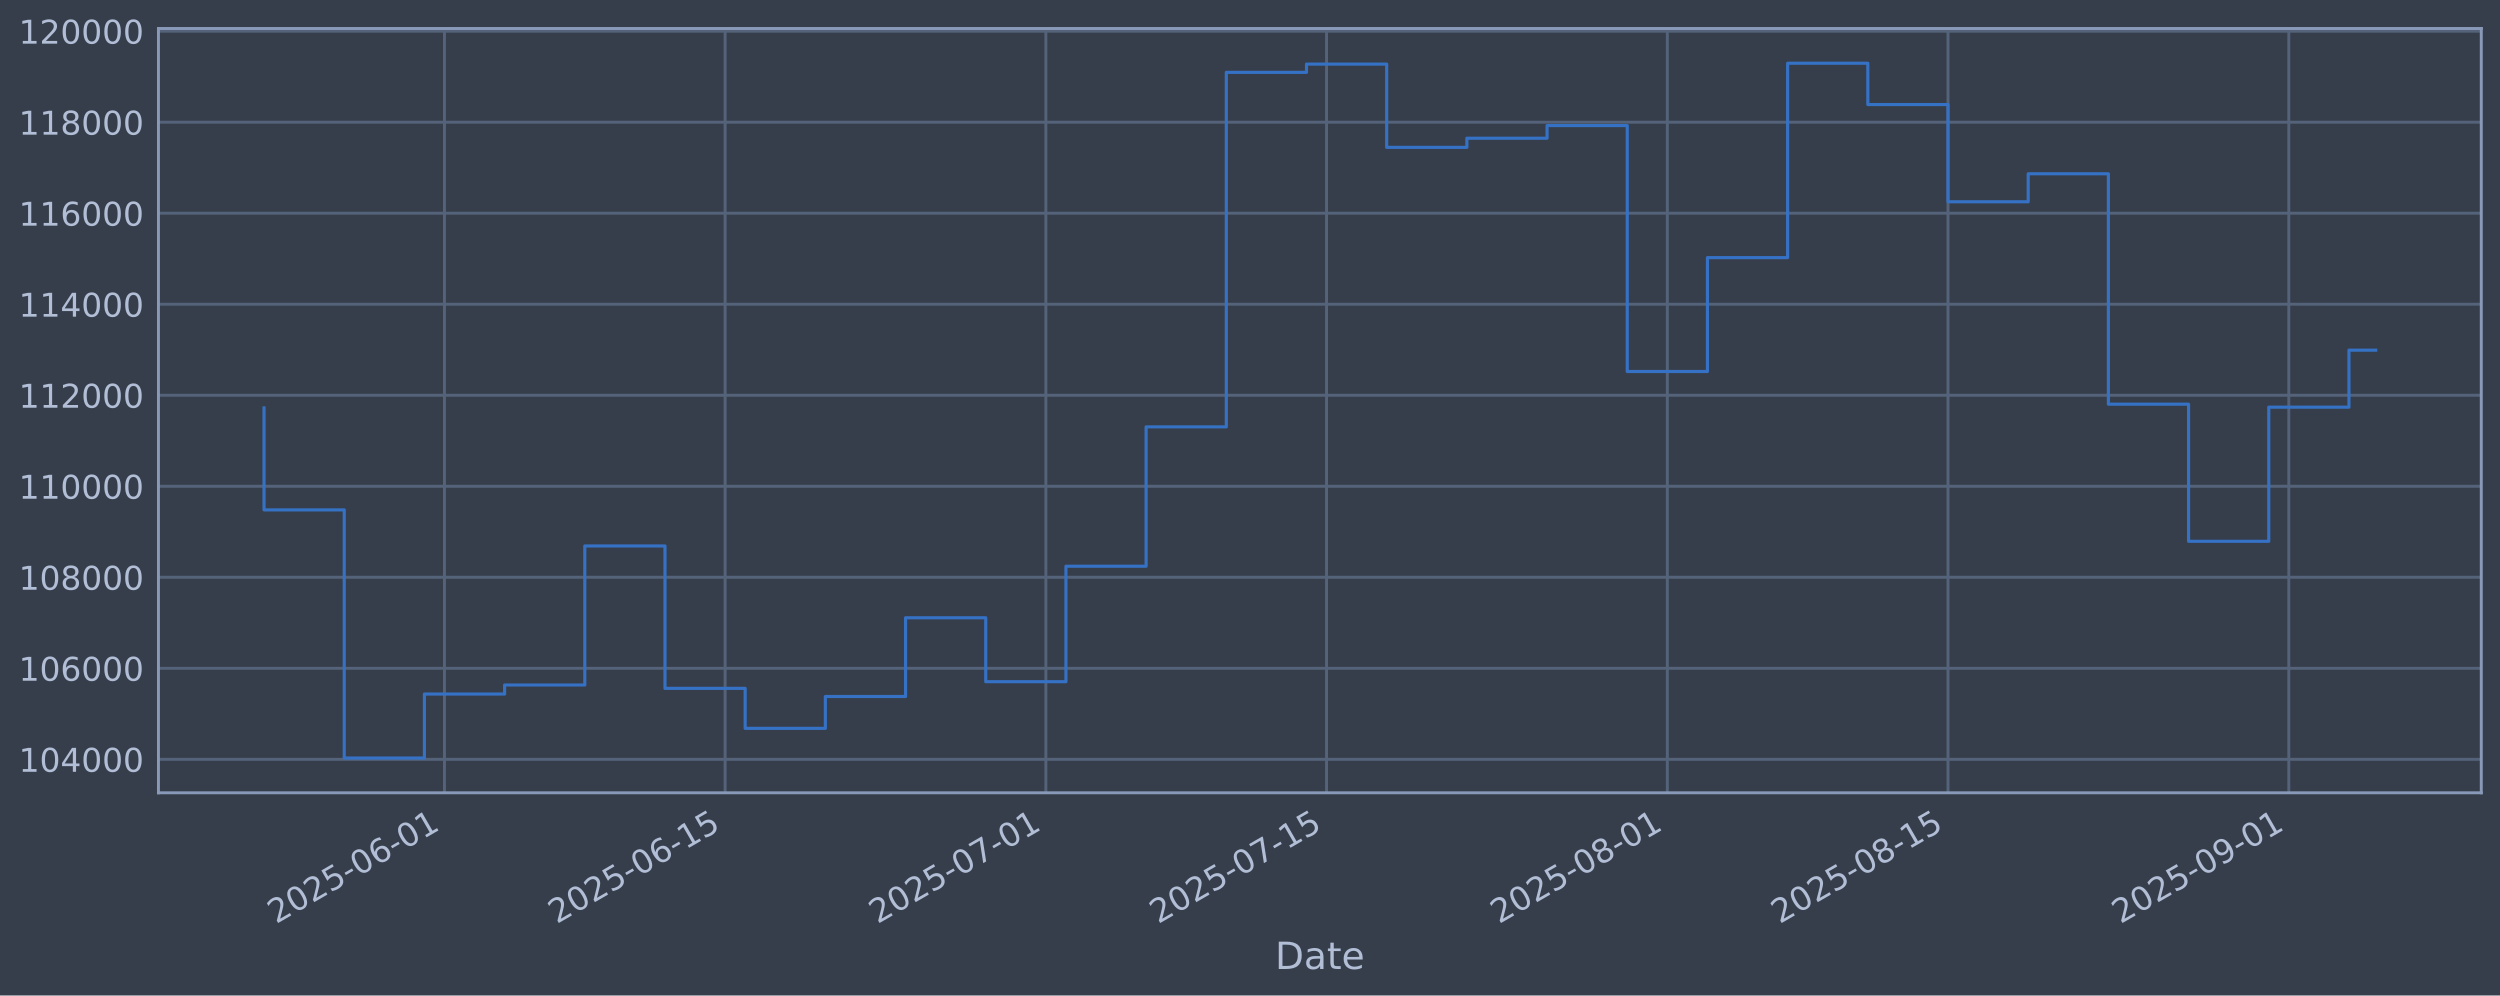
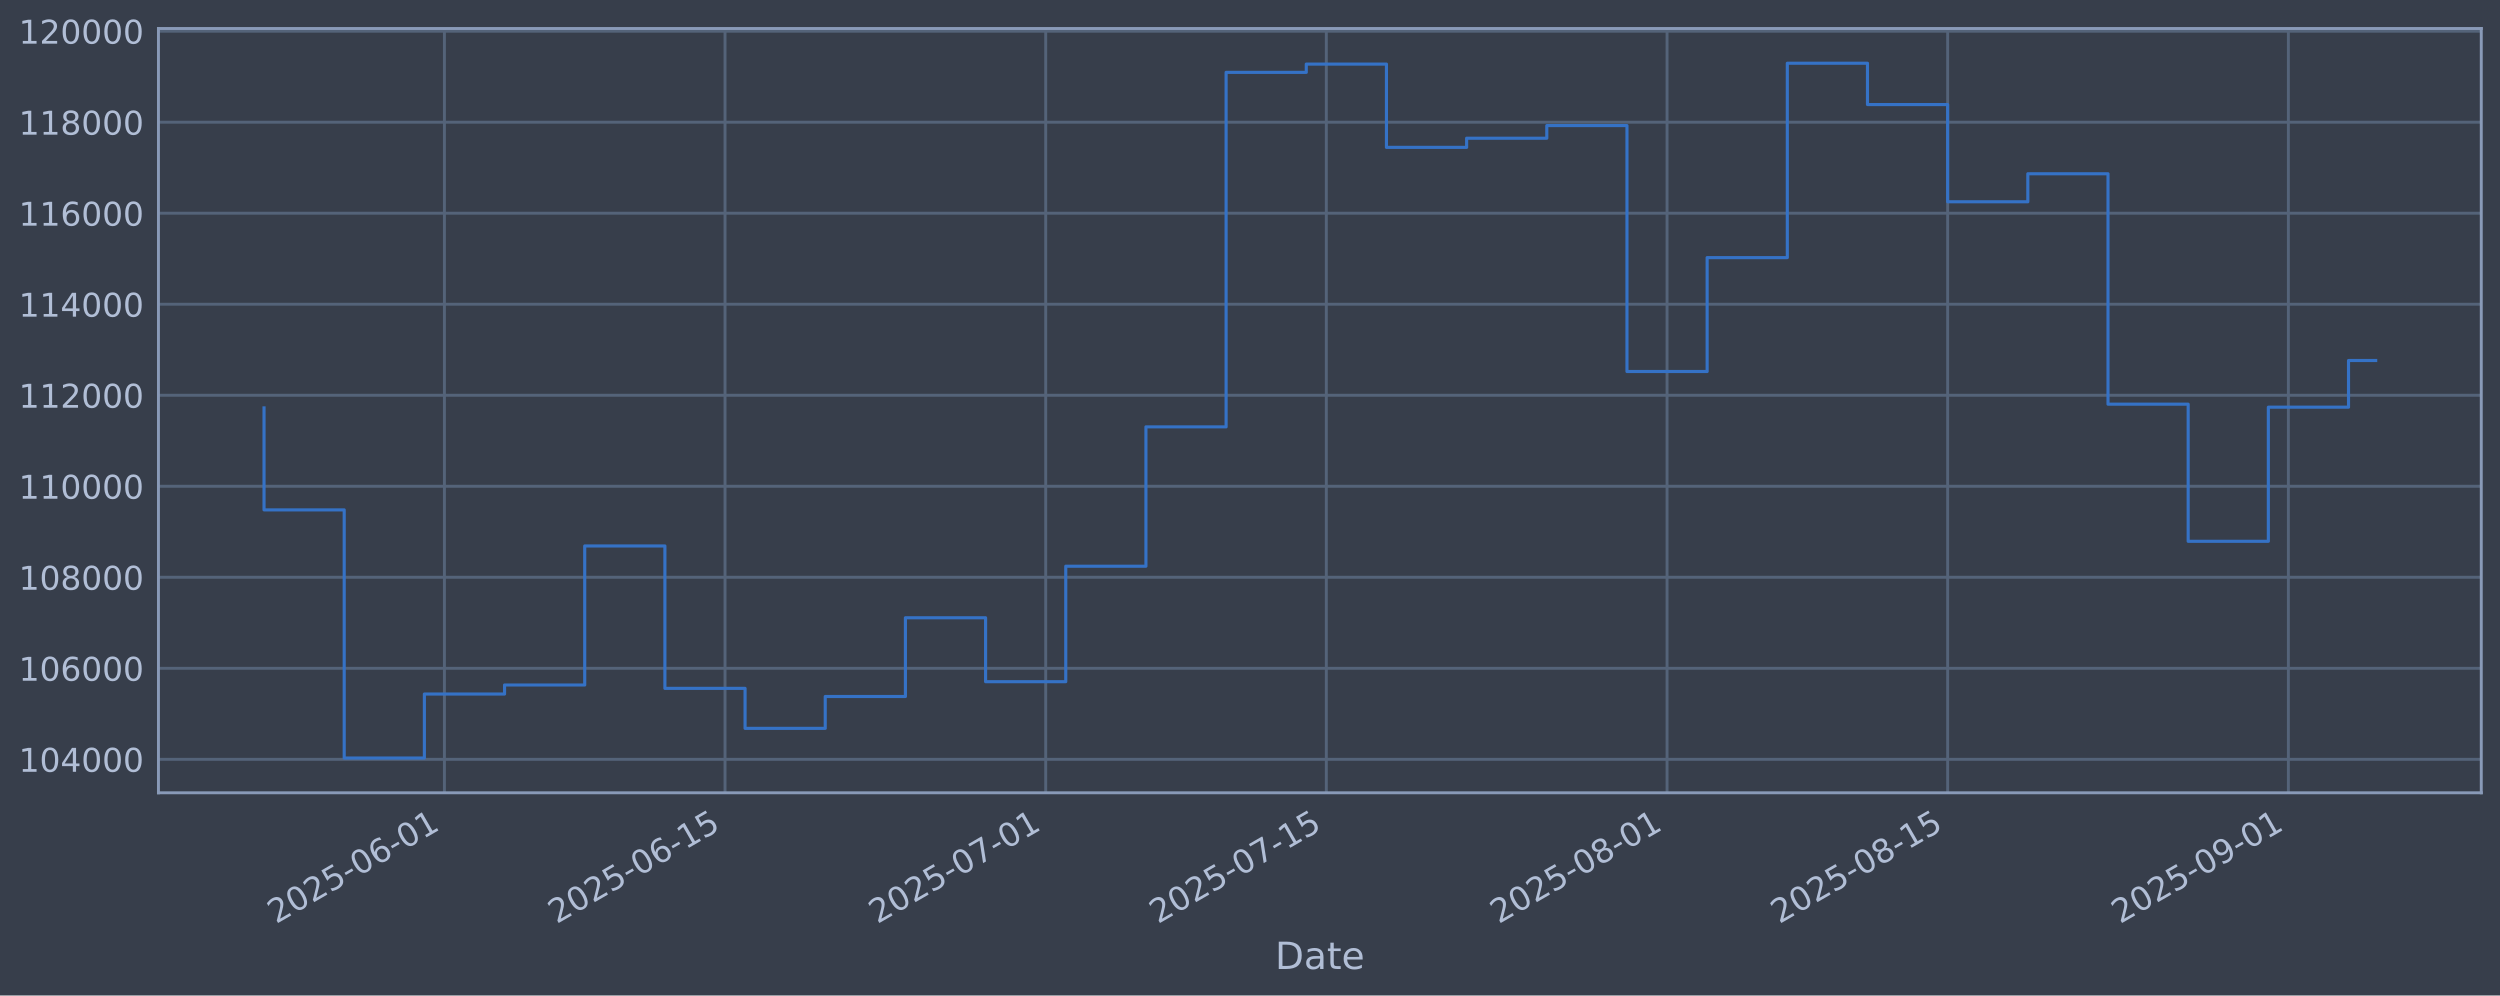
<svg xmlns="http://www.w3.org/2000/svg" xmlns:xlink="http://www.w3.org/1999/xlink" width="960.9pt" height="382.628pt" viewBox="0 0 960.9 382.628" version="1.1">
  <defs>
    <style type="text/css">*{stroke-linejoin: round; stroke-linecap: butt}</style>
  </defs>
  <g id="figure_1">
    <g id="patch_1">
      <path d="M 0 382.628  L 960.9 382.628  L 960.9 0  L 0 0  z " style="fill: #373e4b" />
    </g>
    <g id="axes_1">
      <g id="patch_2">
        <path d="M 60.901 304.718  L 953.701 304.718  L 953.701 10.958  L 60.901 10.958  z " style="fill: #373e4b" />
      </g>
      <g id="matplotlib.axis_1">
        <g id="xtick_1">
          <g id="line2d_1">
-             <path d="M 170.831 304.718  L 170.831 10.958  " clip-path="url(#pc304681371)" style="fill: none; stroke: #546379; stroke-width: 1.12; stroke-linecap: square" />
+             <path d="M 170.816 304.718  L 170.816 10.958  " clip-path="url(#p27fe2b2ac4)" style="fill: none; stroke: #546379; stroke-width: 1.12; stroke-linecap: square" />
          </g>
          <g id="line2d_2" />
          <g id="text_1">
-             <g style="fill: #b1bed6" transform="translate(106.1053 355.2226) rotate(-30) scale(0.126 -0.126)">
+             <g style="fill: #b1bed6" transform="translate(106.091 355.2226) rotate(-30) scale(0.126 -0.126)">
              <defs>
                <path id="DejaVuSans-32" d="M 1228 531  L 3431 531  L 3431 0  L 469 0  L 469 531  Q 828 903 1448 1529  Q 2069 2156 2228 2338  Q 2531 2678 2651 2914  Q 2772 3150 2772 3378  Q 2772 3750 2511 3984  Q 2250 4219 1831 4219  Q 1534 4219 1204 4116  Q 875 4013 500 3803  L 500 4441  Q 881 4594 1212 4672  Q 1544 4750 1819 4750  Q 2544 4750 2975 4387  Q 3406 4025 3406 3419  Q 3406 3131 3298 2873  Q 3191 2616 2906 2266  Q 2828 2175 2409 1742  Q 1991 1309 1228 531  z " transform="scale(0.015625)" />
                <path id="DejaVuSans-30" d="M 2034 4250  Q 1547 4250 1301 3770  Q 1056 3291 1056 2328  Q 1056 1369 1301 889  Q 1547 409 2034 409  Q 2525 409 2770 889  Q 3016 1369 3016 2328  Q 3016 3291 2770 3770  Q 2525 4250 2034 4250  z M 2034 4750  Q 2819 4750 3233 4129  Q 3647 3509 3647 2328  Q 3647 1150 3233 529  Q 2819 -91 2034 -91  Q 1250 -91 836 529  Q 422 1150 422 2328  Q 422 3509 836 4129  Q 1250 4750 2034 4750  z " transform="scale(0.015625)" />
                <path id="DejaVuSans-35" d="M 691 4666  L 3169 4666  L 3169 4134  L 1269 4134  L 1269 2991  Q 1406 3038 1543 3061  Q 1681 3084 1819 3084  Q 2600 3084 3056 2656  Q 3513 2228 3513 1497  Q 3513 744 3044 326  Q 2575 -91 1722 -91  Q 1428 -91 1123 -41  Q 819 9 494 109  L 494 744  Q 775 591 1075 516  Q 1375 441 1709 441  Q 2250 441 2565 725  Q 2881 1009 2881 1497  Q 2881 1984 2565 2268  Q 2250 2553 1709 2553  Q 1456 2553 1204 2497  Q 953 2441 691 2322  L 691 4666  z " transform="scale(0.015625)" />
                <path id="DejaVuSans-2d" d="M 313 2009  L 1997 2009  L 1997 1497  L 313 1497  L 313 2009  z " transform="scale(0.015625)" />
                <path id="DejaVuSans-36" d="M 2113 2584  Q 1688 2584 1439 2293  Q 1191 2003 1191 1497  Q 1191 994 1439 701  Q 1688 409 2113 409  Q 2538 409 2786 701  Q 3034 994 3034 1497  Q 3034 2003 2786 2293  Q 2538 2584 2113 2584  z M 3366 4563  L 3366 3988  Q 3128 4100 2886 4159  Q 2644 4219 2406 4219  Q 1781 4219 1451 3797  Q 1122 3375 1075 2522  Q 1259 2794 1537 2939  Q 1816 3084 2150 3084  Q 2853 3084 3261 2657  Q 3669 2231 3669 1497  Q 3669 778 3244 343  Q 2819 -91 2113 -91  Q 1303 -91 875 529  Q 447 1150 447 2328  Q 447 3434 972 4092  Q 1497 4750 2381 4750  Q 2619 4750 2861 4703  Q 3103 4656 3366 4563  z " transform="scale(0.015625)" />
                <path id="DejaVuSans-31" d="M 794 531  L 1825 531  L 1825 4091  L 703 3866  L 703 4441  L 1819 4666  L 2450 4666  L 2450 531  L 3481 531  L 3481 0  L 794 0  L 794 531  z " transform="scale(0.015625)" />
              </defs>
              <use xlink:href="#DejaVuSans-32" />
              <use xlink:href="#DejaVuSans-30" transform="translate(63.62305 0)" />
              <use xlink:href="#DejaVuSans-32" transform="translate(127.2461 0)" />
              <use xlink:href="#DejaVuSans-35" transform="translate(190.8691 0)" />
              <use xlink:href="#DejaVuSans-2d" transform="translate(254.4922 0)" />
              <use xlink:href="#DejaVuSans-30" transform="translate(290.5762 0)" />
              <use xlink:href="#DejaVuSans-36" transform="translate(354.1992 0)" />
              <use xlink:href="#DejaVuSans-2d" transform="translate(417.8223 0)" />
              <use xlink:href="#DejaVuSans-30" transform="translate(453.9062 0)" />
              <use xlink:href="#DejaVuSans-31" transform="translate(517.5293 0)" />
            </g>
          </g>
        </g>
        <g id="xtick_2">
          <g id="line2d_3">
-             <path d="M 278.706 304.718  L 278.706 10.958  " clip-path="url(#pc304681371)" style="fill: none; stroke: #546379; stroke-width: 1.12; stroke-linecap: square" />
+             <path d="M 278.67 304.718  L 278.67 10.958  " clip-path="url(#p27fe2b2ac4)" style="fill: none; stroke: #546379; stroke-width: 1.12; stroke-linecap: square" />
          </g>
          <g id="line2d_4" />
          <g id="text_2">
-             <g style="fill: #b1bed6" transform="translate(213.9807 355.2226) rotate(-30) scale(0.126 -0.126)">
+             <g style="fill: #b1bed6" transform="translate(213.9441 355.2226) rotate(-30) scale(0.126 -0.126)">
              <use xlink:href="#DejaVuSans-32" />
              <use xlink:href="#DejaVuSans-30" transform="translate(63.62305 0)" />
              <use xlink:href="#DejaVuSans-32" transform="translate(127.2461 0)" />
              <use xlink:href="#DejaVuSans-35" transform="translate(190.8691 0)" />
              <use xlink:href="#DejaVuSans-2d" transform="translate(254.4922 0)" />
              <use xlink:href="#DejaVuSans-30" transform="translate(290.5762 0)" />
              <use xlink:href="#DejaVuSans-36" transform="translate(354.1992 0)" />
              <use xlink:href="#DejaVuSans-2d" transform="translate(417.8223 0)" />
              <use xlink:href="#DejaVuSans-31" transform="translate(453.9062 0)" />
              <use xlink:href="#DejaVuSans-35" transform="translate(517.5293 0)" />
            </g>
          </g>
        </g>
        <g id="xtick_3">
          <g id="line2d_5">
-             <path d="M 401.992 304.718  L 401.992 10.958  " clip-path="url(#pc304681371)" style="fill: none; stroke: #546379; stroke-width: 1.12; stroke-linecap: square" />
+             <path d="M 401.93 304.718  L 401.93 10.958  " clip-path="url(#p27fe2b2ac4)" style="fill: none; stroke: #546379; stroke-width: 1.12; stroke-linecap: square" />
          </g>
          <g id="line2d_6" />
          <g id="text_3">
-             <g style="fill: #b1bed6" transform="translate(337.2669 355.2226) rotate(-30) scale(0.126 -0.126)">
+             <g style="fill: #b1bed6" transform="translate(337.2049 355.2226) rotate(-30) scale(0.126 -0.126)">
              <defs>
                <path id="DejaVuSans-37" d="M 525 4666  L 3525 4666  L 3525 4397  L 1831 0  L 1172 0  L 2766 4134  L 525 4134  L 525 4666  z " transform="scale(0.015625)" />
              </defs>
              <use xlink:href="#DejaVuSans-32" />
              <use xlink:href="#DejaVuSans-30" transform="translate(63.62305 0)" />
              <use xlink:href="#DejaVuSans-32" transform="translate(127.2461 0)" />
              <use xlink:href="#DejaVuSans-35" transform="translate(190.8691 0)" />
              <use xlink:href="#DejaVuSans-2d" transform="translate(254.4922 0)" />
              <use xlink:href="#DejaVuSans-30" transform="translate(290.5762 0)" />
              <use xlink:href="#DejaVuSans-37" transform="translate(354.1992 0)" />
              <use xlink:href="#DejaVuSans-2d" transform="translate(417.8223 0)" />
              <use xlink:href="#DejaVuSans-30" transform="translate(453.9062 0)" />
              <use xlink:href="#DejaVuSans-31" transform="translate(517.5293 0)" />
            </g>
          </g>
        </g>
        <g id="xtick_4">
          <g id="line2d_7">
-             <path d="M 509.868 304.718  L 509.868 10.958  " clip-path="url(#pc304681371)" style="fill: none; stroke: #546379; stroke-width: 1.12; stroke-linecap: square" />
+             <path d="M 509.784 304.718  L 509.784 10.958  " clip-path="url(#p27fe2b2ac4)" style="fill: none; stroke: #546379; stroke-width: 1.12; stroke-linecap: square" />
          </g>
          <g id="line2d_8" />
          <g id="text_4">
-             <g style="fill: #b1bed6" transform="translate(445.1424 355.2226) rotate(-30) scale(0.126 -0.126)">
+             <g style="fill: #b1bed6" transform="translate(445.0581 355.2226) rotate(-30) scale(0.126 -0.126)">
              <use xlink:href="#DejaVuSans-32" />
              <use xlink:href="#DejaVuSans-30" transform="translate(63.62305 0)" />
              <use xlink:href="#DejaVuSans-32" transform="translate(127.2461 0)" />
              <use xlink:href="#DejaVuSans-35" transform="translate(190.8691 0)" />
              <use xlink:href="#DejaVuSans-2d" transform="translate(254.4922 0)" />
              <use xlink:href="#DejaVuSans-30" transform="translate(290.5762 0)" />
              <use xlink:href="#DejaVuSans-37" transform="translate(354.1992 0)" />
              <use xlink:href="#DejaVuSans-2d" transform="translate(417.8223 0)" />
              <use xlink:href="#DejaVuSans-31" transform="translate(453.9062 0)" />
              <use xlink:href="#DejaVuSans-35" transform="translate(517.5293 0)" />
            </g>
          </g>
        </g>
        <g id="xtick_5">
          <g id="line2d_9">
-             <path d="M 640.859 304.718  L 640.859 10.958  " clip-path="url(#pc304681371)" style="fill: none; stroke: #546379; stroke-width: 1.12; stroke-linecap: square" />
+             <path d="M 640.748 304.718  L 640.748 10.958  " clip-path="url(#p27fe2b2ac4)" style="fill: none; stroke: #546379; stroke-width: 1.12; stroke-linecap: square" />
          </g>
          <g id="line2d_10" />
          <g id="text_5">
-             <g style="fill: #b1bed6" transform="translate(576.134 355.2226) rotate(-30) scale(0.126 -0.126)">
+             <g style="fill: #b1bed6" transform="translate(576.0226 355.2226) rotate(-30) scale(0.126 -0.126)">
              <defs>
                <path id="DejaVuSans-38" d="M 2034 2216  Q 1584 2216 1326 1975  Q 1069 1734 1069 1313  Q 1069 891 1326 650  Q 1584 409 2034 409  Q 2484 409 2743 651  Q 3003 894 3003 1313  Q 3003 1734 2745 1975  Q 2488 2216 2034 2216  z M 1403 2484  Q 997 2584 770 2862  Q 544 3141 544 3541  Q 544 4100 942 4425  Q 1341 4750 2034 4750  Q 2731 4750 3128 4425  Q 3525 4100 3525 3541  Q 3525 3141 3298 2862  Q 3072 2584 2669 2484  Q 3125 2378 3379 2068  Q 3634 1759 3634 1313  Q 3634 634 3220 271  Q 2806 -91 2034 -91  Q 1263 -91 848 271  Q 434 634 434 1313  Q 434 1759 690 2068  Q 947 2378 1403 2484  z M 1172 3481  Q 1172 3119 1398 2916  Q 1625 2713 2034 2713  Q 2441 2713 2670 2916  Q 2900 3119 2900 3481  Q 2900 3844 2670 4047  Q 2441 4250 2034 4250  Q 1625 4250 1398 4047  Q 1172 3844 1172 3481  z " transform="scale(0.015625)" />
              </defs>
              <use xlink:href="#DejaVuSans-32" />
              <use xlink:href="#DejaVuSans-30" transform="translate(63.62305 0)" />
              <use xlink:href="#DejaVuSans-32" transform="translate(127.2461 0)" />
              <use xlink:href="#DejaVuSans-35" transform="translate(190.8691 0)" />
              <use xlink:href="#DejaVuSans-2d" transform="translate(254.4922 0)" />
              <use xlink:href="#DejaVuSans-30" transform="translate(290.5762 0)" />
              <use xlink:href="#DejaVuSans-38" transform="translate(354.1992 0)" />
              <use xlink:href="#DejaVuSans-2d" transform="translate(417.8223 0)" />
              <use xlink:href="#DejaVuSans-30" transform="translate(453.9062 0)" />
              <use xlink:href="#DejaVuSans-31" transform="translate(517.5293 0)" />
            </g>
          </g>
        </g>
        <g id="xtick_6">
          <g id="line2d_11">
-             <path d="M 748.735 304.718  L 748.735 10.958  " clip-path="url(#pc304681371)" style="fill: none; stroke: #546379; stroke-width: 1.12; stroke-linecap: square" />
+             <path d="M 748.601 304.718  L 748.601 10.958  " clip-path="url(#p27fe2b2ac4)" style="fill: none; stroke: #546379; stroke-width: 1.12; stroke-linecap: square" />
          </g>
          <g id="line2d_12" />
          <g id="text_6">
-             <g style="fill: #b1bed6" transform="translate(684.0094 355.2226) rotate(-30) scale(0.126 -0.126)">
+             <g style="fill: #b1bed6" transform="translate(683.8758 355.2226) rotate(-30) scale(0.126 -0.126)">
              <use xlink:href="#DejaVuSans-32" />
              <use xlink:href="#DejaVuSans-30" transform="translate(63.62305 0)" />
              <use xlink:href="#DejaVuSans-32" transform="translate(127.2461 0)" />
              <use xlink:href="#DejaVuSans-35" transform="translate(190.8691 0)" />
              <use xlink:href="#DejaVuSans-2d" transform="translate(254.4922 0)" />
              <use xlink:href="#DejaVuSans-30" transform="translate(290.5762 0)" />
              <use xlink:href="#DejaVuSans-38" transform="translate(354.1992 0)" />
              <use xlink:href="#DejaVuSans-2d" transform="translate(417.8223 0)" />
              <use xlink:href="#DejaVuSans-31" transform="translate(453.9062 0)" />
              <use xlink:href="#DejaVuSans-35" transform="translate(517.5293 0)" />
            </g>
          </g>
        </g>
        <g id="xtick_7">
          <g id="line2d_13">
-             <path d="M 879.727 304.718  L 879.727 10.958  " clip-path="url(#pc304681371)" style="fill: none; stroke: #546379; stroke-width: 1.12; stroke-linecap: square" />
+             <path d="M 879.566 304.718  L 879.566 10.958  " clip-path="url(#p27fe2b2ac4)" style="fill: none; stroke: #546379; stroke-width: 1.12; stroke-linecap: square" />
          </g>
          <g id="line2d_14" />
          <g id="text_7">
-             <g style="fill: #b1bed6" transform="translate(815.001 355.2226) rotate(-30) scale(0.126 -0.126)">
+             <g style="fill: #b1bed6" transform="translate(814.8403 355.2226) rotate(-30) scale(0.126 -0.126)">
              <defs>
                <path id="DejaVuSans-39" d="M 703 97  L 703 672  Q 941 559 1184 500  Q 1428 441 1663 441  Q 2288 441 2617 861  Q 2947 1281 2994 2138  Q 2813 1869 2534 1725  Q 2256 1581 1919 1581  Q 1219 1581 811 2004  Q 403 2428 403 3163  Q 403 3881 828 4315  Q 1253 4750 1959 4750  Q 2769 4750 3195 4129  Q 3622 3509 3622 2328  Q 3622 1225 3098 567  Q 2575 -91 1691 -91  Q 1453 -91 1209 -44  Q 966 3 703 97  z M 1959 2075  Q 2384 2075 2632 2365  Q 2881 2656 2881 3163  Q 2881 3666 2632 3958  Q 2384 4250 1959 4250  Q 1534 4250 1286 3958  Q 1038 3666 1038 3163  Q 1038 2656 1286 2365  Q 1534 2075 1959 2075  z " transform="scale(0.015625)" />
              </defs>
              <use xlink:href="#DejaVuSans-32" />
              <use xlink:href="#DejaVuSans-30" transform="translate(63.62305 0)" />
              <use xlink:href="#DejaVuSans-32" transform="translate(127.2461 0)" />
              <use xlink:href="#DejaVuSans-35" transform="translate(190.8691 0)" />
              <use xlink:href="#DejaVuSans-2d" transform="translate(254.4922 0)" />
              <use xlink:href="#DejaVuSans-30" transform="translate(290.5762 0)" />
              <use xlink:href="#DejaVuSans-39" transform="translate(354.1992 0)" />
              <use xlink:href="#DejaVuSans-2d" transform="translate(417.8223 0)" />
              <use xlink:href="#DejaVuSans-30" transform="translate(453.9062 0)" />
              <use xlink:href="#DejaVuSans-31" transform="translate(517.5293 0)" />
            </g>
          </g>
        </g>
        <g id="text_8">
          <g style="fill: #b1bed6" transform="translate(490.0914 372.4337) scale(0.144 -0.144)">
            <defs>
              <path id="DejaVuSans-44" d="M 1259 4147  L 1259 519  L 2022 519  Q 2988 519 3436 956  Q 3884 1394 3884 2338  Q 3884 3275 3436 3711  Q 2988 4147 2022 4147  L 1259 4147  z M 628 4666  L 1925 4666  Q 3281 4666 3915 4102  Q 4550 3538 4550 2338  Q 4550 1131 3912 565  Q 3275 0 1925 0  L 628 0  L 628 4666  z " transform="scale(0.015625)" />
              <path id="DejaVuSans-61" d="M 2194 1759  Q 1497 1759 1228 1600  Q 959 1441 959 1056  Q 959 750 1161 570  Q 1363 391 1709 391  Q 2188 391 2477 730  Q 2766 1069 2766 1631  L 2766 1759  L 2194 1759  z M 3341 1997  L 3341 0  L 2766 0  L 2766 531  Q 2569 213 2275 61  Q 1981 -91 1556 -91  Q 1019 -91 701 211  Q 384 513 384 1019  Q 384 1609 779 1909  Q 1175 2209 1959 2209  L 2766 2209  L 2766 2266  Q 2766 2663 2505 2880  Q 2244 3097 1772 3097  Q 1472 3097 1187 3025  Q 903 2953 641 2809  L 641 3341  Q 956 3463 1253 3523  Q 1550 3584 1831 3584  Q 2591 3584 2966 3190  Q 3341 2797 3341 1997  z " transform="scale(0.015625)" />
              <path id="DejaVuSans-74" d="M 1172 4494  L 1172 3500  L 2356 3500  L 2356 3053  L 1172 3053  L 1172 1153  Q 1172 725 1289 603  Q 1406 481 1766 481  L 2356 481  L 2356 0  L 1766 0  Q 1100 0 847 248  Q 594 497 594 1153  L 594 3053  L 172 3053  L 172 3500  L 594 3500  L 594 4494  L 1172 4494  z " transform="scale(0.015625)" />
              <path id="DejaVuSans-65" d="M 3597 1894  L 3597 1613  L 953 1613  Q 991 1019 1311 708  Q 1631 397 2203 397  Q 2534 397 2845 478  Q 3156 559 3463 722  L 3463 178  Q 3153 47 2828 -22  Q 2503 -91 2169 -91  Q 1331 -91 842 396  Q 353 884 353 1716  Q 353 2575 817 3079  Q 1281 3584 2069 3584  Q 2775 3584 3186 3129  Q 3597 2675 3597 1894  z M 3022 2063  Q 3016 2534 2758 2815  Q 2500 3097 2075 3097  Q 1594 3097 1305 2825  Q 1016 2553 972 2059  L 3022 2063  z " transform="scale(0.015625)" />
            </defs>
            <use xlink:href="#DejaVuSans-44" />
            <use xlink:href="#DejaVuSans-61" transform="translate(77.00195 0)" />
            <use xlink:href="#DejaVuSans-74" transform="translate(138.2812 0)" />
            <use xlink:href="#DejaVuSans-65" transform="translate(177.4902 0)" />
          </g>
        </g>
      </g>
      <g id="matplotlib.axis_2">
        <g id="ytick_1">
          <g id="line2d_15">
-             <path d="M 60.901 291.85  L 953.701 291.85  " clip-path="url(#pc304681371)" style="fill: none; stroke: #546379; stroke-width: 1.12; stroke-linecap: square" />
+             <path d="M 60.901 291.85  L 953.701 291.85  " clip-path="url(#p27fe2b2ac4)" style="fill: none; stroke: #546379; stroke-width: 1.12; stroke-linecap: square" />
          </g>
          <g id="line2d_16" />
          <g id="text_9">
            <g style="fill: #b1bed6" transform="translate(7.2 296.6367) scale(0.126 -0.126)">
              <defs>
                <path id="DejaVuSans-34" d="M 2419 4116  L 825 1625  L 2419 1625  L 2419 4116  z M 2253 4666  L 3047 4666  L 3047 1625  L 3713 1625  L 3713 1100  L 3047 1100  L 3047 0  L 2419 0  L 2419 1100  L 313 1100  L 313 1709  L 2253 4666  z " transform="scale(0.015625)" />
              </defs>
              <use xlink:href="#DejaVuSans-31" />
              <use xlink:href="#DejaVuSans-30" transform="translate(63.62305 0)" />
              <use xlink:href="#DejaVuSans-34" transform="translate(127.2461 0)" />
              <use xlink:href="#DejaVuSans-30" transform="translate(190.8691 0)" />
              <use xlink:href="#DejaVuSans-30" transform="translate(254.4922 0)" />
              <use xlink:href="#DejaVuSans-30" transform="translate(318.1152 0)" />
            </g>
          </g>
        </g>
        <g id="ytick_2">
          <g id="line2d_17">
-             <path d="M 60.901 256.867  L 953.701 256.867  " clip-path="url(#pc304681371)" style="fill: none; stroke: #546379; stroke-width: 1.12; stroke-linecap: square" />
+             <path d="M 60.901 256.867  L 953.701 256.867  " clip-path="url(#p27fe2b2ac4)" style="fill: none; stroke: #546379; stroke-width: 1.12; stroke-linecap: square" />
          </g>
          <g id="line2d_18" />
          <g id="text_10">
            <g style="fill: #b1bed6" transform="translate(7.2 261.6538) scale(0.126 -0.126)">
              <use xlink:href="#DejaVuSans-31" />
              <use xlink:href="#DejaVuSans-30" transform="translate(63.62305 0)" />
              <use xlink:href="#DejaVuSans-36" transform="translate(127.2461 0)" />
              <use xlink:href="#DejaVuSans-30" transform="translate(190.8691 0)" />
              <use xlink:href="#DejaVuSans-30" transform="translate(254.4922 0)" />
              <use xlink:href="#DejaVuSans-30" transform="translate(318.1152 0)" />
            </g>
          </g>
        </g>
        <g id="ytick_3">
          <g id="line2d_19">
-             <path d="M 60.901 221.884  L 953.701 221.884  " clip-path="url(#pc304681371)" style="fill: none; stroke: #546379; stroke-width: 1.12; stroke-linecap: square" />
+             <path d="M 60.901 221.884  L 953.701 221.884  " clip-path="url(#p27fe2b2ac4)" style="fill: none; stroke: #546379; stroke-width: 1.12; stroke-linecap: square" />
          </g>
          <g id="line2d_20" />
          <g id="text_11">
            <g style="fill: #b1bed6" transform="translate(7.2 226.671) scale(0.126 -0.126)">
              <use xlink:href="#DejaVuSans-31" />
              <use xlink:href="#DejaVuSans-30" transform="translate(63.62305 0)" />
              <use xlink:href="#DejaVuSans-38" transform="translate(127.2461 0)" />
              <use xlink:href="#DejaVuSans-30" transform="translate(190.8691 0)" />
              <use xlink:href="#DejaVuSans-30" transform="translate(254.4922 0)" />
              <use xlink:href="#DejaVuSans-30" transform="translate(318.1152 0)" />
            </g>
          </g>
        </g>
        <g id="ytick_4">
          <g id="line2d_21">
-             <path d="M 60.901 186.901  L 953.701 186.901  " clip-path="url(#pc304681371)" style="fill: none; stroke: #546379; stroke-width: 1.12; stroke-linecap: square" />
+             <path d="M 60.901 186.901  L 953.701 186.901  " clip-path="url(#p27fe2b2ac4)" style="fill: none; stroke: #546379; stroke-width: 1.12; stroke-linecap: square" />
          </g>
          <g id="line2d_22" />
          <g id="text_12">
            <g style="fill: #b1bed6" transform="translate(7.2 191.6882) scale(0.126 -0.126)">
              <use xlink:href="#DejaVuSans-31" />
              <use xlink:href="#DejaVuSans-31" transform="translate(63.62305 0)" />
              <use xlink:href="#DejaVuSans-30" transform="translate(127.2461 0)" />
              <use xlink:href="#DejaVuSans-30" transform="translate(190.8691 0)" />
              <use xlink:href="#DejaVuSans-30" transform="translate(254.4922 0)" />
              <use xlink:href="#DejaVuSans-30" transform="translate(318.1152 0)" />
            </g>
          </g>
        </g>
        <g id="ytick_5">
          <g id="line2d_23">
-             <path d="M 60.901 151.918  L 953.701 151.918  " clip-path="url(#pc304681371)" style="fill: none; stroke: #546379; stroke-width: 1.12; stroke-linecap: square" />
+             <path d="M 60.901 151.918  L 953.701 151.918  " clip-path="url(#p27fe2b2ac4)" style="fill: none; stroke: #546379; stroke-width: 1.12; stroke-linecap: square" />
          </g>
          <g id="line2d_24" />
          <g id="text_13">
            <g style="fill: #b1bed6" transform="translate(7.2 156.7053) scale(0.126 -0.126)">
              <use xlink:href="#DejaVuSans-31" />
              <use xlink:href="#DejaVuSans-31" transform="translate(63.62305 0)" />
              <use xlink:href="#DejaVuSans-32" transform="translate(127.2461 0)" />
              <use xlink:href="#DejaVuSans-30" transform="translate(190.8691 0)" />
              <use xlink:href="#DejaVuSans-30" transform="translate(254.4922 0)" />
              <use xlink:href="#DejaVuSans-30" transform="translate(318.1152 0)" />
            </g>
          </g>
        </g>
        <g id="ytick_6">
          <g id="line2d_25">
-             <path d="M 60.901 116.936  L 953.701 116.936  " clip-path="url(#pc304681371)" style="fill: none; stroke: #546379; stroke-width: 1.12; stroke-linecap: square" />
+             <path d="M 60.901 116.936  L 953.701 116.936  " clip-path="url(#p27fe2b2ac4)" style="fill: none; stroke: #546379; stroke-width: 1.12; stroke-linecap: square" />
          </g>
          <g id="line2d_26" />
          <g id="text_14">
            <g style="fill: #b1bed6" transform="translate(7.2 121.7225) scale(0.126 -0.126)">
              <use xlink:href="#DejaVuSans-31" />
              <use xlink:href="#DejaVuSans-31" transform="translate(63.62305 0)" />
              <use xlink:href="#DejaVuSans-34" transform="translate(127.2461 0)" />
              <use xlink:href="#DejaVuSans-30" transform="translate(190.8691 0)" />
              <use xlink:href="#DejaVuSans-30" transform="translate(254.4922 0)" />
              <use xlink:href="#DejaVuSans-30" transform="translate(318.1152 0)" />
            </g>
          </g>
        </g>
        <g id="ytick_7">
          <g id="line2d_27">
-             <path d="M 60.901 81.953  L 953.701 81.953  " clip-path="url(#pc304681371)" style="fill: none; stroke: #546379; stroke-width: 1.12; stroke-linecap: square" />
+             <path d="M 60.901 81.953  L 953.701 81.953  " clip-path="url(#p27fe2b2ac4)" style="fill: none; stroke: #546379; stroke-width: 1.12; stroke-linecap: square" />
          </g>
          <g id="line2d_28" />
          <g id="text_15">
            <g style="fill: #b1bed6" transform="translate(7.2 86.73969) scale(0.126 -0.126)">
              <use xlink:href="#DejaVuSans-31" />
              <use xlink:href="#DejaVuSans-31" transform="translate(63.62305 0)" />
              <use xlink:href="#DejaVuSans-36" transform="translate(127.2461 0)" />
              <use xlink:href="#DejaVuSans-30" transform="translate(190.8691 0)" />
              <use xlink:href="#DejaVuSans-30" transform="translate(254.4922 0)" />
              <use xlink:href="#DejaVuSans-30" transform="translate(318.1152 0)" />
            </g>
          </g>
        </g>
        <g id="ytick_8">
          <g id="line2d_29">
-             <path d="M 60.901 46.97  L 953.701 46.97  " clip-path="url(#pc304681371)" style="fill: none; stroke: #546379; stroke-width: 1.12; stroke-linecap: square" />
+             <path d="M 60.901 46.97  L 953.701 46.97  " clip-path="url(#p27fe2b2ac4)" style="fill: none; stroke: #546379; stroke-width: 1.12; stroke-linecap: square" />
          </g>
          <g id="line2d_30" />
          <g id="text_16">
            <g style="fill: #b1bed6" transform="translate(7.2 51.75686) scale(0.126 -0.126)">
              <use xlink:href="#DejaVuSans-31" />
              <use xlink:href="#DejaVuSans-31" transform="translate(63.62305 0)" />
              <use xlink:href="#DejaVuSans-38" transform="translate(127.2461 0)" />
              <use xlink:href="#DejaVuSans-30" transform="translate(190.8691 0)" />
              <use xlink:href="#DejaVuSans-30" transform="translate(254.4922 0)" />
              <use xlink:href="#DejaVuSans-30" transform="translate(318.1152 0)" />
            </g>
          </g>
        </g>
        <g id="ytick_9">
          <g id="line2d_31">
-             <path d="M 60.901 11.987  L 953.701 11.987  " clip-path="url(#pc304681371)" style="fill: none; stroke: #546379; stroke-width: 1.12; stroke-linecap: square" />
+             <path d="M 60.901 11.987  L 953.701 11.987  " clip-path="url(#p27fe2b2ac4)" style="fill: none; stroke: #546379; stroke-width: 1.12; stroke-linecap: square" />
          </g>
          <g id="line2d_32" />
          <g id="text_17">
            <g style="fill: #b1bed6" transform="translate(7.2 16.77403) scale(0.126 -0.126)">
              <use xlink:href="#DejaVuSans-31" />
              <use xlink:href="#DejaVuSans-32" transform="translate(63.62305 0)" />
              <use xlink:href="#DejaVuSans-30" transform="translate(127.2461 0)" />
              <use xlink:href="#DejaVuSans-30" transform="translate(190.8691 0)" />
              <use xlink:href="#DejaVuSans-30" transform="translate(254.4922 0)" />
              <use xlink:href="#DejaVuSans-30" transform="translate(318.1152 0)" />
            </g>
          </g>
        </g>
      </g>
      <g id="line2d_33">
-         <path d="M 101.482 156.778  L 101.482 195.974  L 132.304 195.974  L 132.304 291.366  L 163.125 291.366  L 163.125 266.759  L 193.947 266.759  L 193.947 263.286  L 224.769 263.286  L 224.769 209.841  L 255.59 209.841  L 255.59 264.586  L 286.412 264.586  L 286.412 279.95  L 317.233 279.95  L 317.233 267.706  L 348.055 267.706  L 348.055 237.446  L 378.876 237.446  L 378.876 262.012  L 409.698 262.012  L 409.698 217.631  L 440.519 217.631  L 440.519 164.07  L 471.341 164.07  L 471.341 27.81  L 502.162 27.81  L 502.162 24.636  L 532.984 24.636  L 532.984 56.646  L 563.806 56.646  L 563.806 53.121  L 594.627 53.121  L 594.627 48.272  L 625.449 48.272  L 625.449 142.793  L 656.27 142.793  L 656.27 99.016  L 687.092 99.016  L 687.092 24.311  L 717.913 24.311  L 717.913 40.185  L 748.735 40.185  L 748.735 77.56  L 779.556 77.56  L 779.556 66.788  L 810.378 66.788  L 810.378 155.356  L 841.2 155.356  L 841.2 208.052  L 872.021 208.052  L 872.021 156.509  L 902.843 156.509  L 902.843 134.583  L 913.119 134.583  " clip-path="url(#pc304681371)" style="fill: none; stroke: #3572c6; stroke-width: 1.2; stroke-linecap: square" />
+         <path d="M 101.482 156.778  L 101.482 195.974  L 132.298 195.974  L 132.298 291.366  L 163.113 291.366  L 163.113 266.759  L 193.928 266.759  L 193.928 263.286  L 224.743 263.286  L 224.743 209.841  L 255.558 209.841  L 255.558 264.586  L 286.373 264.586  L 286.373 279.95  L 317.189 279.95  L 317.189 267.706  L 348.004 267.706  L 348.004 237.446  L 378.819 237.446  L 378.819 262.012  L 409.634 262.012  L 409.634 217.631  L 440.449 217.631  L 440.449 164.07  L 471.265 164.07  L 471.265 27.81  L 502.08 27.81  L 502.08 24.636  L 532.895 24.636  L 532.895 56.646  L 563.71 56.646  L 563.71 53.121  L 594.525 53.121  L 594.525 48.272  L 625.341 48.272  L 625.341 142.793  L 656.156 142.793  L 656.156 99.016  L 686.971 99.016  L 686.971 24.311  L 717.786 24.311  L 717.786 40.185  L 748.601 40.185  L 748.601 77.56  L 779.416 77.56  L 779.416 66.788  L 810.232 66.788  L 810.232 155.356  L 841.047 155.356  L 841.047 208.052  L 871.862 208.052  L 871.862 156.509  L 902.677 156.509  L 902.677 138.566  L 913.119 138.566  " clip-path="url(#p27fe2b2ac4)" style="fill: none; stroke: #3572c6; stroke-width: 1.2; stroke-linecap: square" />
      </g>
      <g id="patch_3">
        <path d="M 60.901 304.718  L 60.901 10.958  " style="fill: none; stroke: #899ab8; stroke-width: 1.12; stroke-linejoin: miter; stroke-linecap: square" />
      </g>
      <g id="patch_4">
        <path d="M 953.701 304.718  L 953.701 10.958  " style="fill: none; stroke: #899ab8; stroke-width: 1.12; stroke-linejoin: miter; stroke-linecap: square" />
      </g>
      <g id="patch_5">
        <path d="M 60.901 304.718  L 953.701 304.718  " style="fill: none; stroke: #899ab8; stroke-width: 1.12; stroke-linejoin: miter; stroke-linecap: square" />
      </g>
      <g id="patch_6">
        <path d="M 60.901 10.958  L 953.701 10.958  " style="fill: none; stroke: #899ab8; stroke-width: 1.12; stroke-linejoin: miter; stroke-linecap: square" />
      </g>
    </g>
  </g>
  <defs>
-     <clipPath id="pc304681371">
+     <clipPath id="p27fe2b2ac4">
      <rect x="60.901" y="10.958" width="892.8" height="293.76" />
    </clipPath>
  </defs>
</svg>
